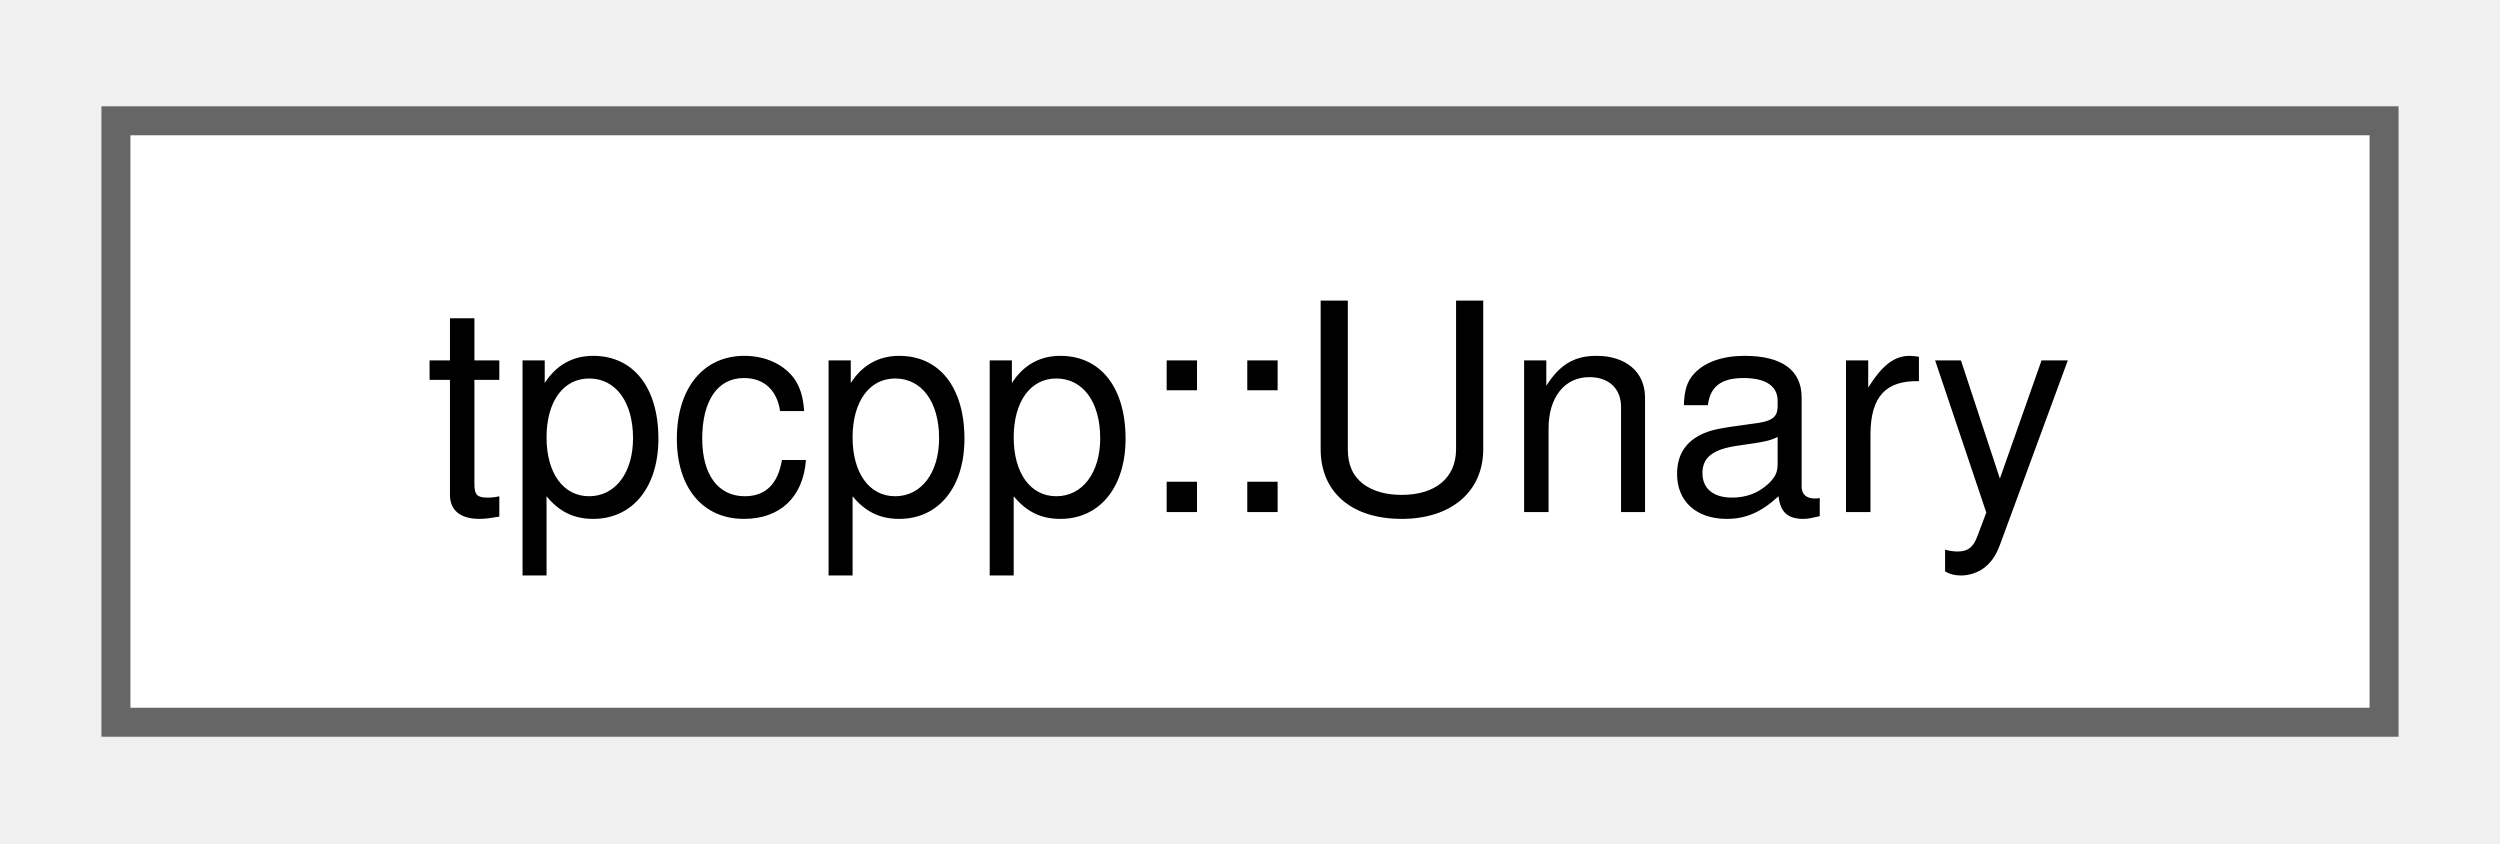
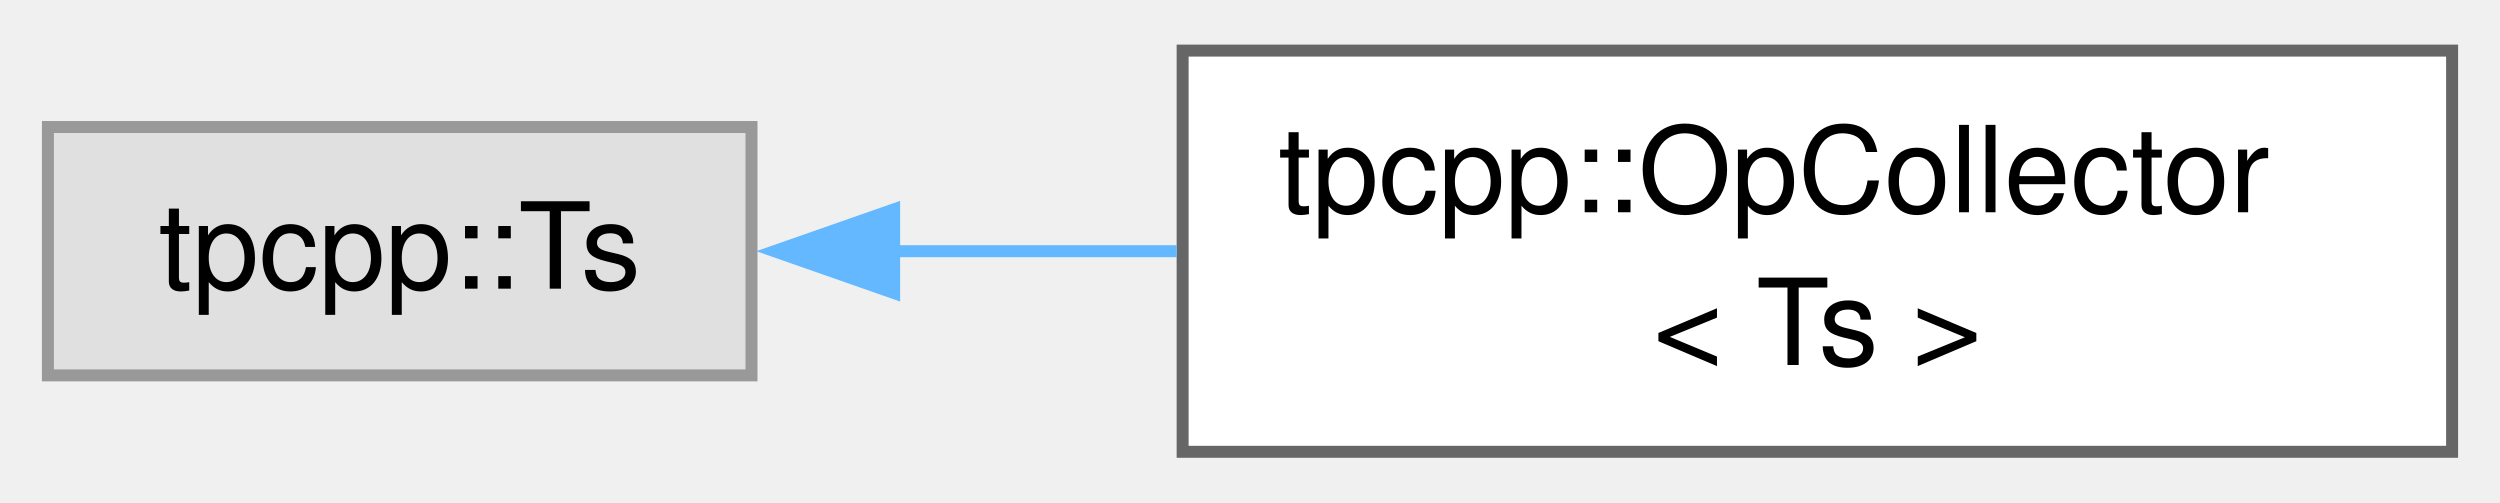
- <svg xmlns="http://www.w3.org/2000/svg" xmlns:xlink="http://www.w3.org/1999/xlink" width="86pt" height="29pt" viewBox="0.00 0.00 86.25 28.75">
-   <g id="graph0" class="graph" transform="scale(1 1) rotate(0) translate(4 24.75)">
+ <svg xmlns="http://www.w3.org/2000/svg" xmlns:xlink="http://www.w3.org/1999/xlink" width="209pt" height="42pt" viewBox="0.00 0.00 208.75 41.50">
+   <g id="graph0" class="graph" transform="scale(1 1) rotate(0) translate(4 37.5)">
    <g id="Node000000" class="node">
      <g id="a_Node000000">
-         <a xlink:href="structtpcpp_1_1Unary.html" target="_top" xlink:title=" ">
-           <polygon fill="white" stroke="#666666" points="78.25,-20.75 0,-20.75 0,0 78.25,0 78.25,-20.75" />
-           <text text-anchor="middle" x="39.12" y="-7.25" font-family="Helvetica,sans-Serif" font-size="10.00">tpcpp::Unary</text>
+         <a xlink:title=" ">
+           <polygon fill="#e0e0e0" stroke="#999999" points="58.75,-27.12 0,-27.12 0,-6.38 58.75,-6.38 58.75,-27.12" />
+           <text text-anchor="middle" x="29.38" y="-13.62" font-family="Helvetica,sans-Serif" font-size="10.00">tpcpp::Ts</text>
+         </a>
+       </g>
+     </g>
+     <g id="Node000001" class="node">
+       <g id="a_Node000001">
+         <a xlink:href="structtpcpp_1_1OpCollector.html" target="_top" xlink:title="Helper class to collect call operators from all lambdas.">
+           <polygon fill="white" stroke="#666666" points="200.75,-33.5 94.75,-33.5 94.75,0 200.75,0 200.75,-33.5" />
+           <text text-anchor="start" x="102.75" y="-20" font-family="Helvetica,sans-Serif" font-size="10.00">tpcpp::OpCollector</text>
+           <text text-anchor="middle" x="147.75" y="-7.25" font-family="Helvetica,sans-Serif" font-size="10.00">&lt; Ts &gt;</text>
+         </a>
+       </g>
+     </g>
+     <g id="edge3_Node000000_Node000001" class="edge">
+       <g id="a_edge3_Node000000_Node000001">
+         <a xlink:title=" ">
+           <path fill="none" stroke="#63b8ff" d="M70.65,-16.75C78.27,-16.75 86.34,-16.75 94.27,-16.75" />
+           <polygon fill="#63b8ff" stroke="#63b8ff" points="70.66,-13.25 60.66,-16.75 70.66,-20.25 70.66,-13.25" />
        </a>
      </g>
    </g>
  </g>
</svg>
